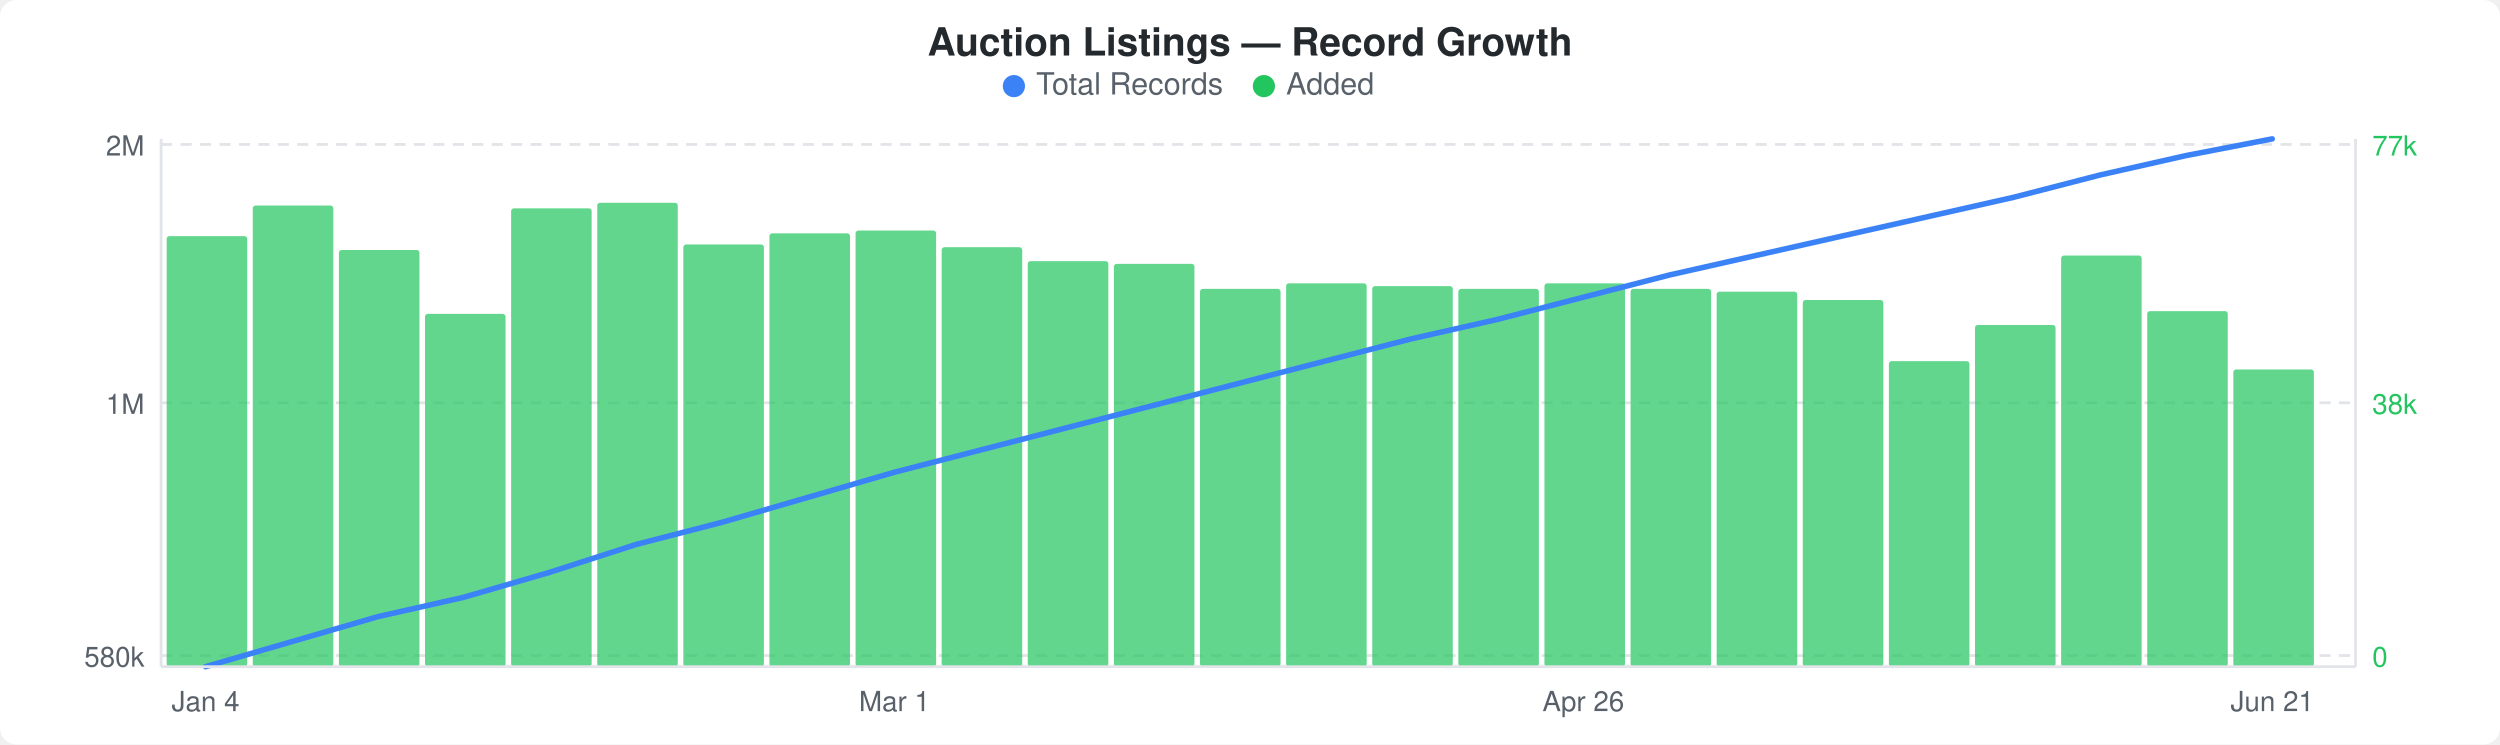
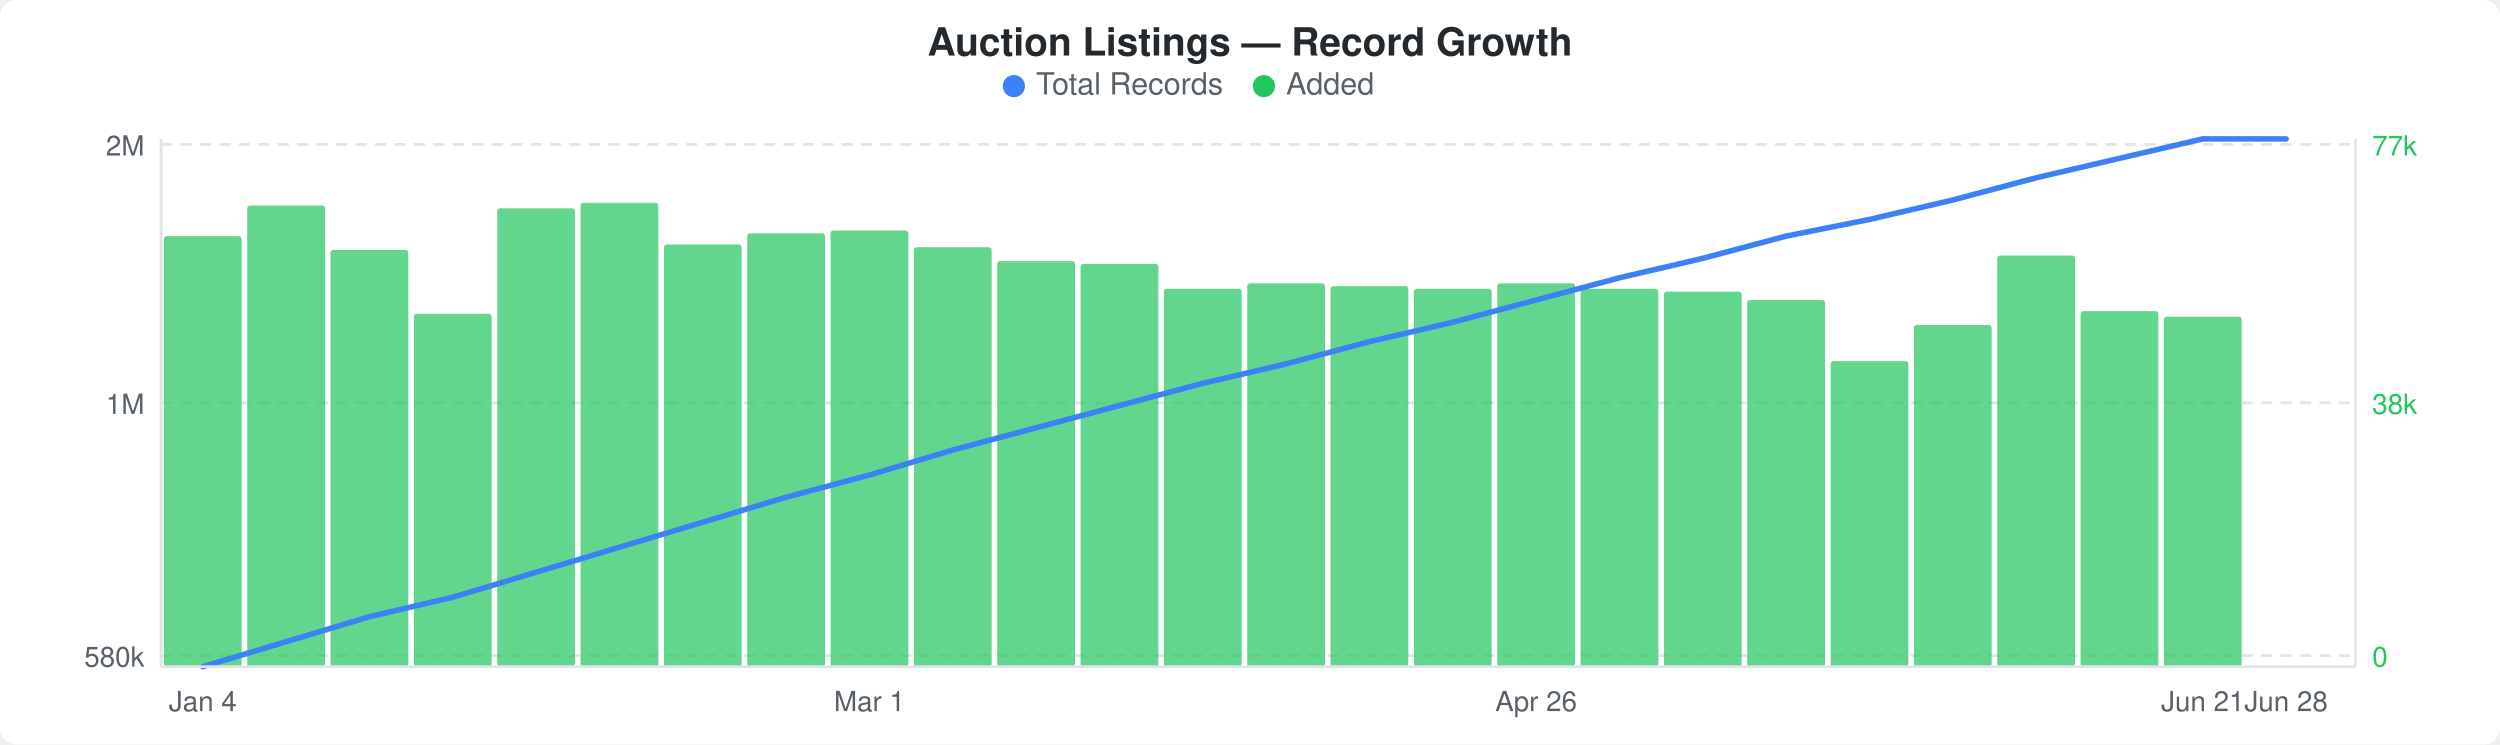
<svg xmlns="http://www.w3.org/2000/svg" width="900" height="268" viewBox="0 0 900 268">
  <rect width="900" height="268" fill="#ffffff" rx="6" ry="6" />
  <text x="450" y="20" text-anchor="middle" font-family="-apple-system, BlinkMacSystemFont, &quot;Segoe UI&quot;, Helvetica, Arial, sans-serif" font-size="14" font-weight="600" fill="#24292e">Auction Listings — Record Growth</text>
  <circle cx="365" cy="31" r="4" fill="#3b82f6" />
  <text x="373" y="34" font-family="-apple-system, BlinkMacSystemFont, &quot;Segoe UI&quot;, Helvetica, Arial, sans-serif" font-size="11" fill="#586069">Total Records</text>
  <circle cx="455" cy="31" r="4" fill="#22c55e" />
  <text x="463" y="34" font-family="-apple-system, BlinkMacSystemFont, &quot;Segoe UI&quot;, Helvetica, Arial, sans-serif" font-size="11" fill="#586069">Added</text>
  <line x1="58" y1="52" x2="848" y2="52" stroke="#e1e4e8" stroke-width="1" stroke-dasharray="4,3" />
  <line x1="58" y1="145" x2="848" y2="145" stroke="#e1e4e8" stroke-width="1" stroke-dasharray="4,3" />
  <line x1="58" y1="236" x2="848" y2="236" stroke="#e1e4e8" stroke-width="1" stroke-dasharray="4,3" />
-   <rect x="60" y="85" width="29" height="155" rx="1" fill="#22c55eb3" />
-   <rect x="91" y="74" width="29" height="166" rx="1" fill="#22c55eb3" />
-   <rect x="122" y="90" width="29" height="150" rx="1" fill="#22c55eb3" />
-   <rect x="153" y="113" width="29" height="127" rx="1" fill="#22c55eb3" />
-   <rect x="184" y="75" width="29" height="165" rx="1" fill="#22c55eb3" />
-   <rect x="215" y="73" width="29" height="167" rx="1" fill="#22c55eb3" />
-   <rect x="246" y="88" width="29" height="152" rx="1" fill="#22c55eb3" />
-   <rect x="277" y="84" width="29" height="156" rx="1" fill="#22c55eb3" />
-   <rect x="308" y="83" width="29" height="157" rx="1" fill="#22c55eb3" />
-   <rect x="339" y="89" width="29" height="151" rx="1" fill="#22c55eb3" />
-   <rect x="370" y="94" width="29" height="146" rx="1" fill="#22c55eb3" />
-   <rect x="401" y="95" width="29" height="145" rx="1" fill="#22c55eb3" />
-   <rect x="432" y="104" width="29" height="136" rx="1" fill="#22c55eb3" />
-   <rect x="463" y="102" width="29" height="138" rx="1" fill="#22c55eb3" />
-   <rect x="494" y="103" width="29" height="137" rx="1" fill="#22c55eb3" />
-   <rect x="525" y="104" width="29" height="136" rx="1" fill="#22c55eb3" />
-   <rect x="556" y="102" width="29" height="138" rx="1" fill="#22c55eb3" />
-   <rect x="587" y="104" width="29" height="136" rx="1" fill="#22c55eb3" />
-   <rect x="618" y="105" width="29" height="135" rx="1" fill="#22c55eb3" />
-   <rect x="649" y="108" width="29" height="132" rx="1" fill="#22c55eb3" />
-   <rect x="680" y="130" width="29" height="110" rx="1" fill="#22c55eb3" />
-   <rect x="711" y="117" width="29" height="123" rx="1" fill="#22c55eb3" />
-   <rect x="742" y="92" width="29" height="148" rx="1" fill="#22c55eb3" />
-   <rect x="773" y="112" width="29" height="128" rx="1" fill="#22c55eb3" />
-   <rect x="804" y="133" width="29" height="107" rx="1" fill="#22c55eb3" />
-   <polyline points="74,240 105,231 136,222 167,215 198,206 229,196 260,188 291,179 322,170 353,162 384,154 415,146 446,138 477,130 508,122 539,115 570,107 601,99 632,92 663,85 694,78 725,71 756,63 787,56 818,50" fill="none" stroke="#3b82f6" stroke-width="2" stroke-linejoin="round" stroke-linecap="round" />
+   <rect x="59" y="85" width="28" height="155" rx="1" fill="#22c55eb3" />
+   <rect x="89" y="74" width="28" height="166" rx="1" fill="#22c55eb3" />
+   <rect x="119" y="90" width="28" height="150" rx="1" fill="#22c55eb3" />
+   <rect x="149" y="113" width="28" height="127" rx="1" fill="#22c55eb3" />
+   <rect x="179" y="75" width="28" height="165" rx="1" fill="#22c55eb3" />
+   <rect x="209" y="73" width="28" height="167" rx="1" fill="#22c55eb3" />
+   <rect x="239" y="88" width="28" height="152" rx="1" fill="#22c55eb3" />
+   <rect x="269" y="84" width="28" height="156" rx="1" fill="#22c55eb3" />
+   <rect x="299" y="83" width="28" height="157" rx="1" fill="#22c55eb3" />
+   <rect x="329" y="89" width="28" height="151" rx="1" fill="#22c55eb3" />
+   <rect x="359" y="94" width="28" height="146" rx="1" fill="#22c55eb3" />
+   <rect x="389" y="95" width="28" height="145" rx="1" fill="#22c55eb3" />
+   <rect x="419" y="104" width="28" height="136" rx="1" fill="#22c55eb3" />
+   <rect x="449" y="102" width="28" height="138" rx="1" fill="#22c55eb3" />
+   <rect x="479" y="103" width="28" height="137" rx="1" fill="#22c55eb3" />
+   <rect x="509" y="104" width="28" height="136" rx="1" fill="#22c55eb3" />
+   <rect x="539" y="102" width="28" height="138" rx="1" fill="#22c55eb3" />
+   <rect x="569" y="104" width="28" height="136" rx="1" fill="#22c55eb3" />
+   <rect x="599" y="105" width="28" height="135" rx="1" fill="#22c55eb3" />
+   <rect x="629" y="108" width="28" height="132" rx="1" fill="#22c55eb3" />
+   <rect x="659" y="130" width="28" height="110" rx="1" fill="#22c55eb3" />
+   <rect x="689" y="117" width="28" height="123" rx="1" fill="#22c55eb3" />
+   <rect x="719" y="92" width="28" height="148" rx="1" fill="#22c55eb3" />
+   <rect x="749" y="112" width="28" height="128" rx="1" fill="#22c55eb3" />
+   <rect x="779" y="114" width="28" height="126" rx="1" fill="#22c55eb3" />
+   <polyline points="73,240 103,231 133,222 163,215 193,206 223,197 253,188 283,179 313,171 343,162 373,154 403,146 433,138 463,131 493,123 523,116 553,108 583,100 613,93 643,85 673,79 703,72 733,64 763,57 793,50 823,50" fill="none" stroke="#3b82f6" stroke-width="2" stroke-linejoin="round" stroke-linecap="round" />
  <text x="52" y="56" text-anchor="end" font-family="-apple-system, BlinkMacSystemFont, &quot;Segoe UI&quot;, Helvetica, Arial, sans-serif" font-size="10" fill="#586069">2M</text>
  <text x="52" y="149" text-anchor="end" font-family="-apple-system, BlinkMacSystemFont, &quot;Segoe UI&quot;, Helvetica, Arial, sans-serif" font-size="10" fill="#586069">1M</text>
  <text x="52" y="240" text-anchor="end" font-family="-apple-system, BlinkMacSystemFont, &quot;Segoe UI&quot;, Helvetica, Arial, sans-serif" font-size="10" fill="#586069">580k</text>
  <text x="854" y="56" text-anchor="start" font-family="-apple-system, BlinkMacSystemFont, &quot;Segoe UI&quot;, Helvetica, Arial, sans-serif" font-size="10" fill="#22c55e">77k</text>
  <text x="854" y="149" text-anchor="start" font-family="-apple-system, BlinkMacSystemFont, &quot;Segoe UI&quot;, Helvetica, Arial, sans-serif" font-size="10" fill="#22c55e">38k</text>
  <text x="854" y="240" text-anchor="start" font-family="-apple-system, BlinkMacSystemFont, &quot;Segoe UI&quot;, Helvetica, Arial, sans-serif" font-size="10" fill="#22c55e">0</text>
  <line x1="58" y1="50" x2="58" y2="240" stroke="#e1e4e8" stroke-width="1" />
  <line x1="58" y1="240" x2="848" y2="240" stroke="#e1e4e8" stroke-width="1" />
  <line x1="848" y1="50" x2="848" y2="240" stroke="#e1e4e8" stroke-width="1" />
-   <text x="74" y="256" text-anchor="middle" font-family="-apple-system, BlinkMacSystemFont, &quot;Segoe UI&quot;, Helvetica, Arial, sans-serif" font-size="10" fill="#586069">Jan 4</text>
-   <text x="322" y="256" text-anchor="middle" font-family="-apple-system, BlinkMacSystemFont, &quot;Segoe UI&quot;, Helvetica, Arial, sans-serif" font-size="10" fill="#586069">Mar 1</text>
-   <text x="570" y="256" text-anchor="middle" font-family="-apple-system, BlinkMacSystemFont, &quot;Segoe UI&quot;, Helvetica, Arial, sans-serif" font-size="10" fill="#586069">Apr 26</text>
-   <text x="818" y="256" text-anchor="middle" font-family="-apple-system, BlinkMacSystemFont, &quot;Segoe UI&quot;, Helvetica, Arial, sans-serif" font-size="10" fill="#586069">Jun 21</text>
+   <text x="73" y="256" text-anchor="middle" font-family="-apple-system, BlinkMacSystemFont, &quot;Segoe UI&quot;, Helvetica, Arial, sans-serif" font-size="10" fill="#586069">Jan 4</text>
+   <text x="313" y="256" text-anchor="middle" font-family="-apple-system, BlinkMacSystemFont, &quot;Segoe UI&quot;, Helvetica, Arial, sans-serif" font-size="10" fill="#586069">Mar 1</text>
+   <text x="553" y="256" text-anchor="middle" font-family="-apple-system, BlinkMacSystemFont, &quot;Segoe UI&quot;, Helvetica, Arial, sans-serif" font-size="10" fill="#586069">Apr 26</text>
+   <text x="793" y="256" text-anchor="middle" font-family="-apple-system, BlinkMacSystemFont, &quot;Segoe UI&quot;, Helvetica, Arial, sans-serif" font-size="10" fill="#586069">Jun 21</text>
+   <text x="823" y="256" text-anchor="middle" font-family="-apple-system, BlinkMacSystemFont, &quot;Segoe UI&quot;, Helvetica, Arial, sans-serif" font-size="10" fill="#586069">Jun 28</text>
</svg>
